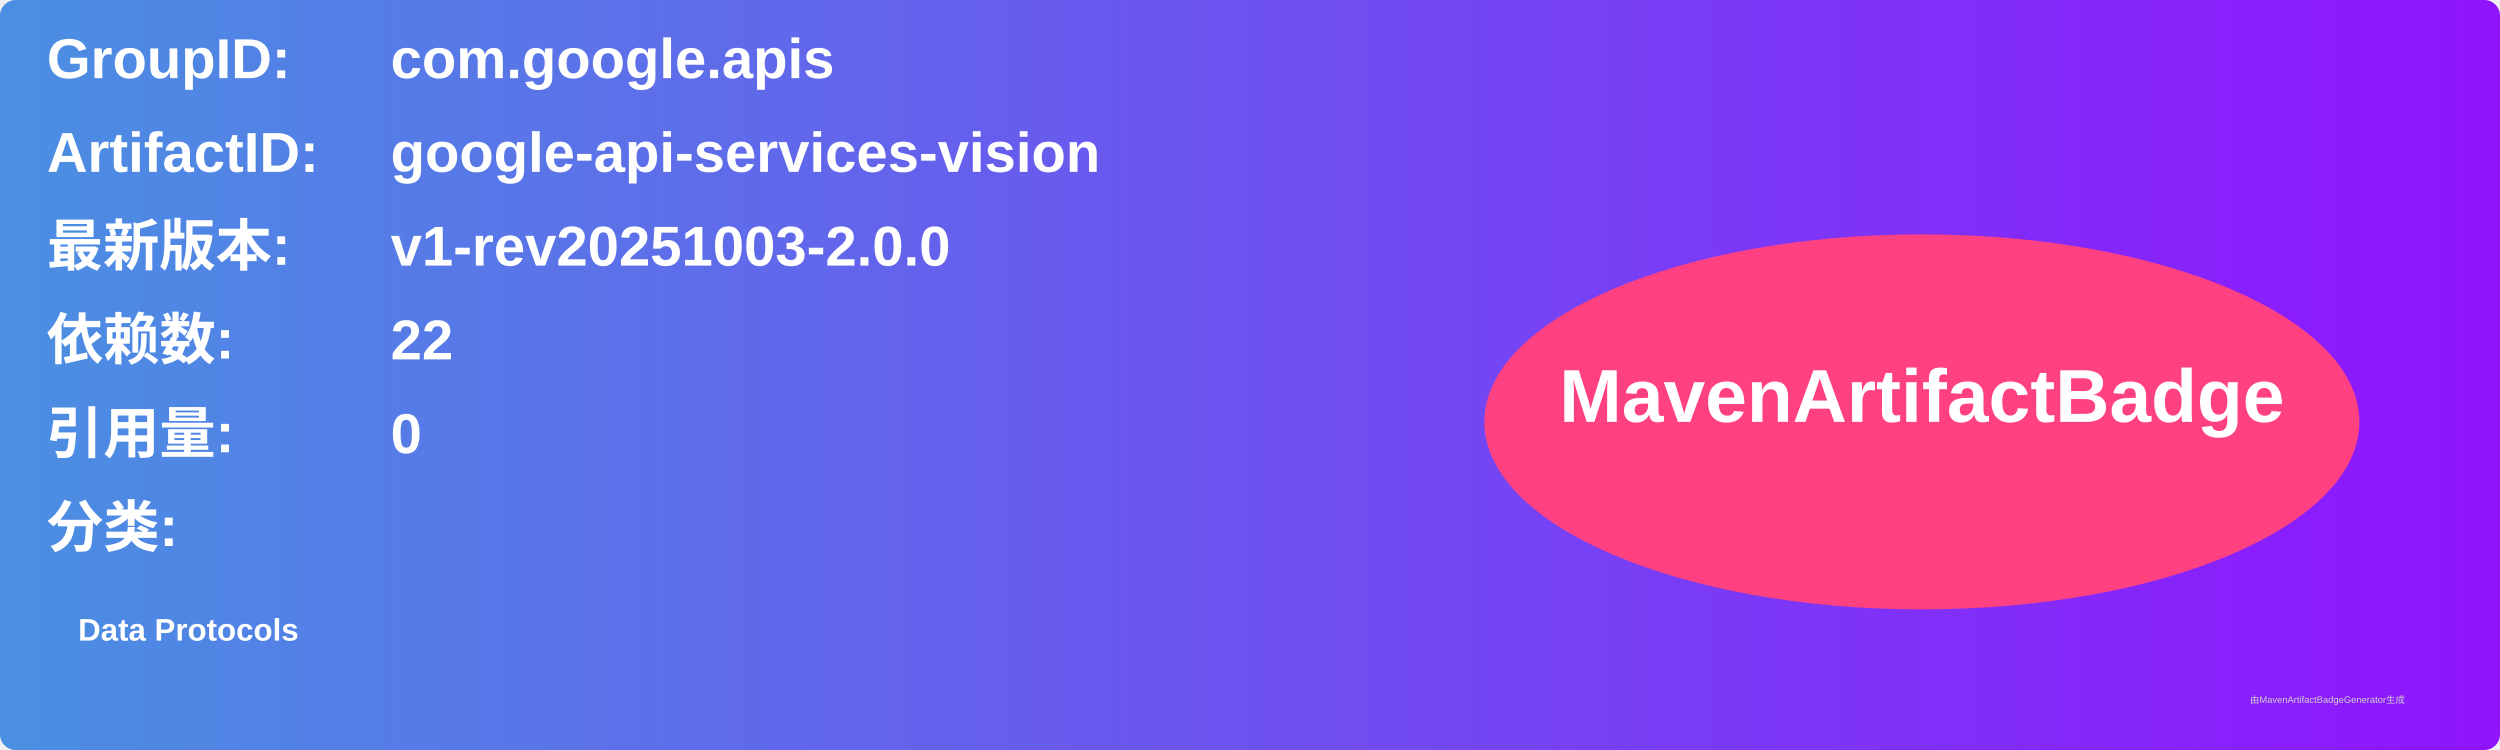
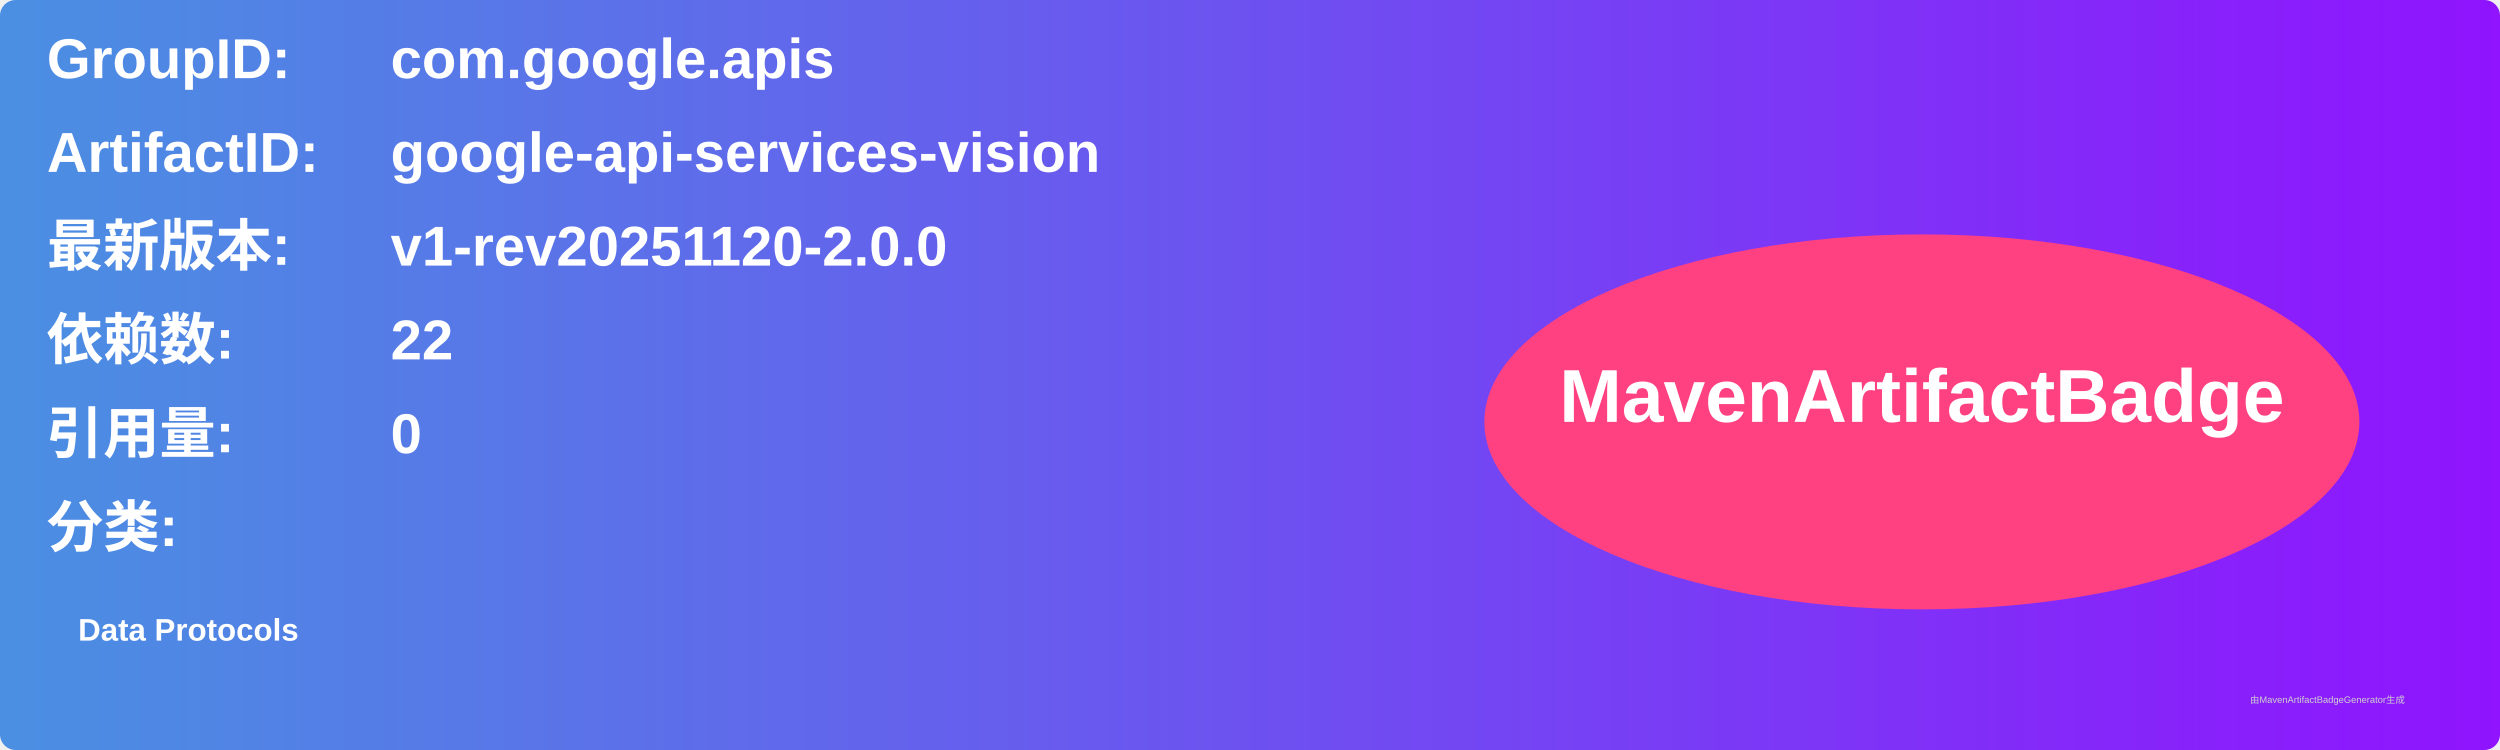
<svg xmlns="http://www.w3.org/2000/svg" width="800" height="240" viewBox="0 0 800 240">
  <linearGradient id="grad" x1="0%" y1="0%" x2="100%" y2="0%">
    <stop offset="0%" stop-color="#4a90e2" />
    <stop offset="100%" stop-color="#9013fe" />
  </linearGradient>
  <rect width="100%" height="100%" rx="5" ry="5" fill="url(#grad)" />
  <g transform="translate(15, 15)">
    <text x="0" y="10" font-family="Arial" font-size="18" fill="white" font-weight="bold" width="260">GroupID:</text>
    <text x="110" y="10" font-family="Arial" font-size="18" fill="white" font-weight="bold" width="460">com.google.apis</text>
    <text x="0" y="40" font-family="Arial" font-size="18" fill="white" font-weight="bold" width="260">ArtifactID:</text>
    <text x="110" y="40" font-family="Arial" font-size="18" fill="white" font-weight="bold" width="460">google-api-services-vision</text>
    <text x="0" y="70" font-family="Arial" font-size="18" fill="white" font-weight="bold">最新版本:</text>
    <text x="110" y="70" font-family="Arial" font-size="18" fill="white" font-weight="bold">
-       <tspan font-weight="bold">v1-rev20251003-2.0.0</tspan>
+       <tspan font-weight="bold">v1-rev20251120-2.0.0</tspan>
    </text>
    <text x="0" y="100" font-family="Arial" font-size="18" fill="white" font-weight="bold">依赖数: </text>
    <text x="110" y="100" font-family="Arial" font-size="18" fill="white">
      <tspan font-weight="bold">22</tspan>
    </text>
    <text x="0" y="130" font-family="Arial" font-size="18" fill="white" font-weight="bold">引用量: </text>
    <text x="110" y="130" font-family="Arial" font-size="18" fill="white">
      <tspan font-weight="bold">0</tspan>
    </text>
    <text x="0" y="160" font-family="Arial" font-size="18" fill="white" font-weight="bold">分类:</text>
    <text x="10" y="190" font-family="Arial" font-size="10" fill="white">
      <tspan font-weight="bold">Data Protocols</tspan>
    </text>
    <ellipse cx="600" cy="120" rx="140" ry="60" fill="#ff4081" />
    <text x="600" y="120" text-anchor="middle" font-family="Arial" font-size="24" fill="white" font-weight="bold">MavenArtifactBadge</text>
  </g>
  <text x="720" y="225" font-family="Arial" font-size="3" fill="#d0d0d0">由MavenArtifactBadgeGenerator生成</text>
</svg>
